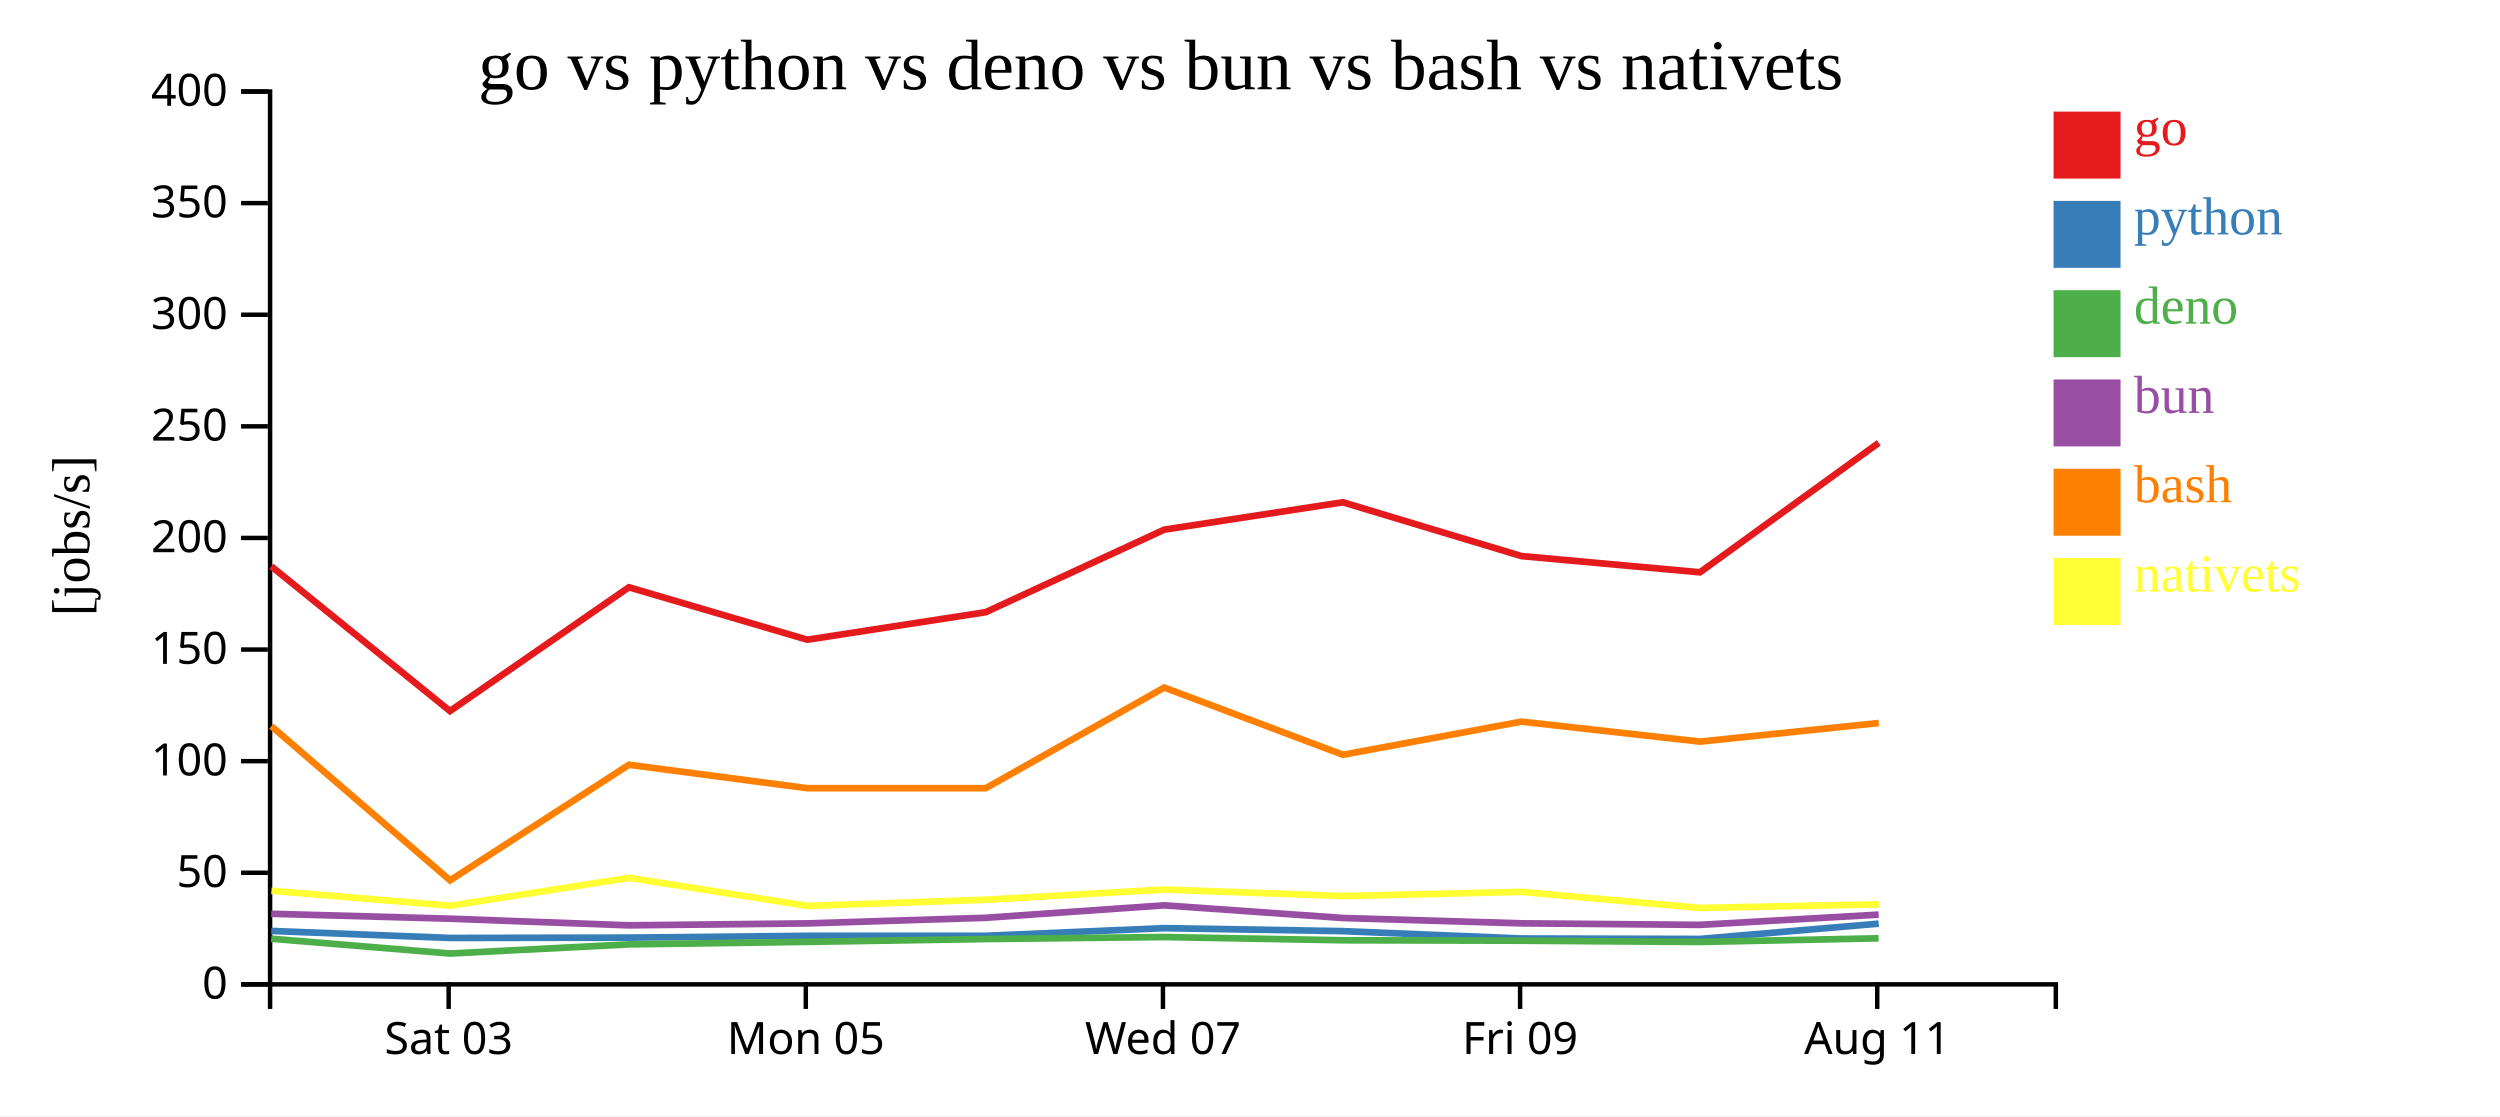
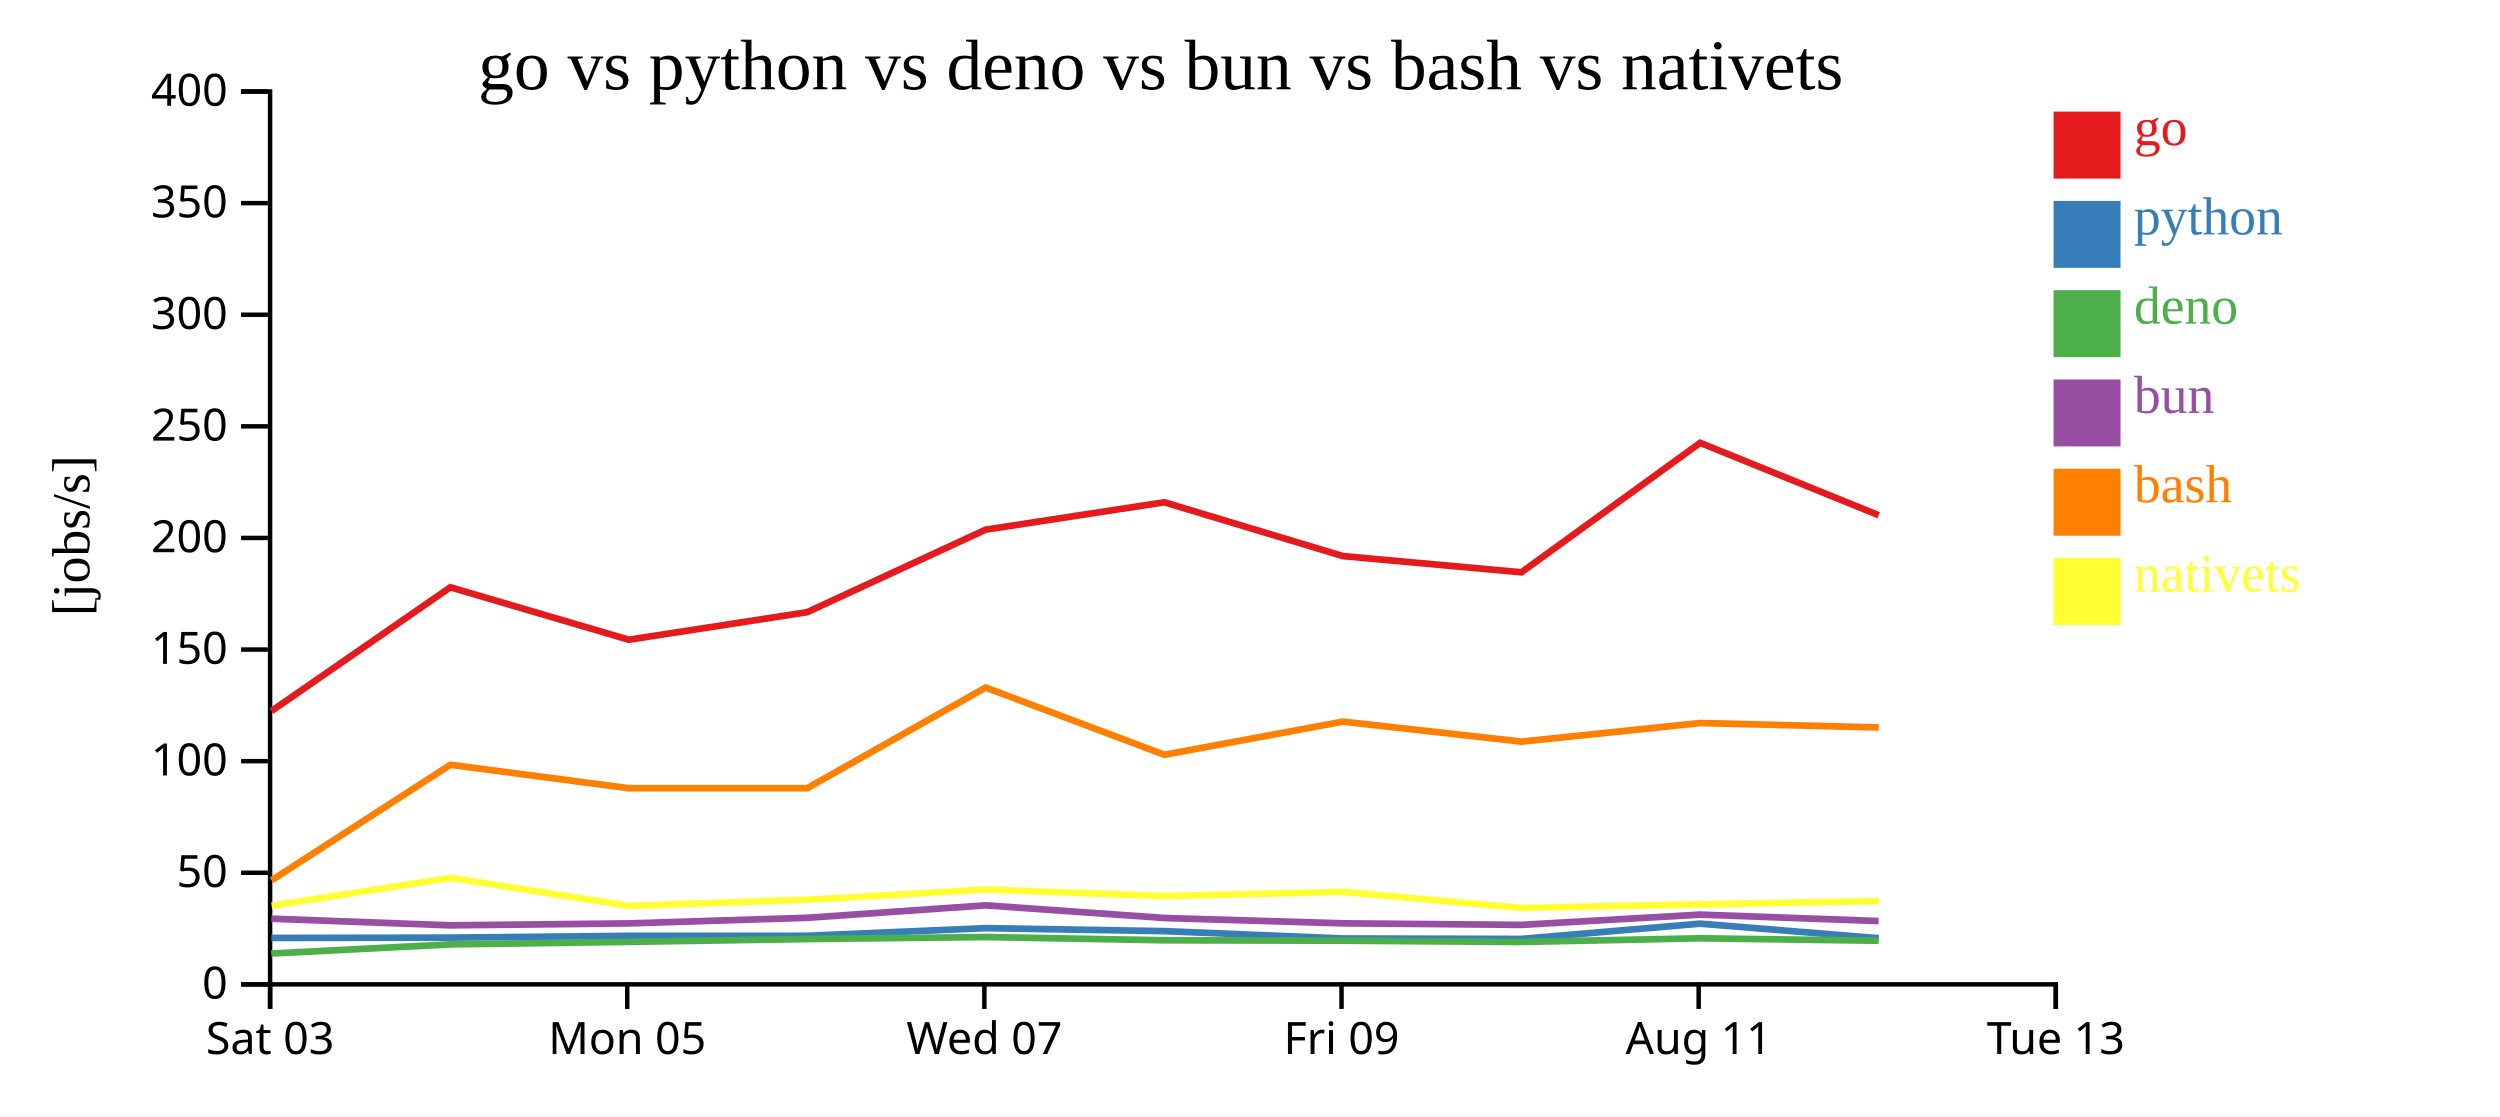
<svg xmlns="http://www.w3.org/2000/svg" width="560" height="250">
  <rect width="100%" height="100%" fill="white" />
  <g transform="translate(60,20)">
    <g transform="translate(0,200)" fill="none" font-size="10" font-family="sans-serif" text-anchor="middle">
      <path class="domain" stroke="currentColor" d="M0.5,6V0.5H400.5V6" />
-       <g class="tick" opacity="1" transform="translate(40.5,0)">
+       <g class="tick" opacity="1" transform="translate(0.5,0)">
        <line stroke="currentColor" y2="6" />
        <text fill="currentColor" y="9" dy="0.71em">Sat 03</text>
      </g>
-       <g class="tick" opacity="1" transform="translate(120.5,0)">
+       <g class="tick" opacity="1" transform="translate(80.5,0)">
        <line stroke="currentColor" y2="6" />
        <text fill="currentColor" y="9" dy="0.71em">Mon 05</text>
      </g>
-       <g class="tick" opacity="1" transform="translate(200.5,0)">
+       <g class="tick" opacity="1" transform="translate(160.5,0)">
        <line stroke="currentColor" y2="6" />
        <text fill="currentColor" y="9" dy="0.71em">Wed 07</text>
      </g>
-       <g class="tick" opacity="1" transform="translate(280.5,0)">
+       <g class="tick" opacity="1" transform="translate(240.5,0)">
        <line stroke="currentColor" y2="6" />
        <text fill="currentColor" y="9" dy="0.71em">Fri 09</text>
      </g>
-       <g class="tick" opacity="1" transform="translate(360.5,0)">
+       <g class="tick" opacity="1" transform="translate(320.5,0)">
        <line stroke="currentColor" y2="6" />
        <text fill="currentColor" y="9" dy="0.71em">Aug 11</text>
+       </g>
+       <g class="tick" opacity="1" transform="translate(400.5,0)">
+         <line stroke="currentColor" y2="6" />
+         <text fill="currentColor" y="9" dy="0.71em">Tue 13</text>
      </g>
    </g>
    <g fill="none" font-size="10" font-family="sans-serif" text-anchor="end">
      <path class="domain" stroke="currentColor" d="M-6,200.5H0.5V0.5H-6" />
      <g class="tick" opacity="1" transform="translate(0,200.5)">
        <line stroke="currentColor" x2="-6" />
        <text fill="currentColor" x="-9" dy="0.32em">0</text>
      </g>
      <g class="tick" opacity="1" transform="translate(0,175.5)">
        <line stroke="currentColor" x2="-6" />
        <text fill="currentColor" x="-9" dy="0.32em">50</text>
      </g>
      <g class="tick" opacity="1" transform="translate(0,150.5)">
        <line stroke="currentColor" x2="-6" />
        <text fill="currentColor" x="-9" dy="0.32em">100</text>
      </g>
      <g class="tick" opacity="1" transform="translate(0,125.5)">
        <line stroke="currentColor" x2="-6" />
        <text fill="currentColor" x="-9" dy="0.32em">150</text>
      </g>
      <g class="tick" opacity="1" transform="translate(0,100.5)">
        <line stroke="currentColor" x2="-6" />
        <text fill="currentColor" x="-9" dy="0.32em">200</text>
      </g>
      <g class="tick" opacity="1" transform="translate(0,75.5)">
        <line stroke="currentColor" x2="-6" />
        <text fill="currentColor" x="-9" dy="0.32em">250</text>
      </g>
      <g class="tick" opacity="1" transform="translate(0,50.5)">
        <line stroke="currentColor" x2="-6" />
        <text fill="currentColor" x="-9" dy="0.32em">300</text>
      </g>
      <g class="tick" opacity="1" transform="translate(0,25.5)">
        <line stroke="currentColor" x2="-6" />
        <text fill="currentColor" x="-9" dy="0.32em">350</text>
      </g>
      <g class="tick" opacity="1" transform="translate(0,0.5)">
        <line stroke="currentColor" x2="-6" />
        <text fill="currentColor" x="-9" dy="0.32em">400</text>
      </g>
    </g>
    <text text-anchor="middle" style="font-size: 12px" transform="rotate(-90)" y="-40" x="-100">[jobs/s]</text>
    <text text-anchor="middle" style="font-size: 16px" y="0" x="200">go vs python vs deno vs bun vs bash vs nativets</text>
-     <path class="line" fill="none" stroke="#e41a1c" stroke-width="1.5" d="M0.768,106.855L40.794,139.276L80.87,111.551L120.83,123.295L160.792,117.129L200.781,98.642L240.793,92.508L280.798,104.562L320.786,108.198L360.835,79.198" />
-     <path class="line" fill="none" stroke="#377eb8" stroke-width="1.5" d="M0.762,188.528L40.785,190.101L80.864,190.026L120.823,189.629L160.785,189.618L200.775,187.903L240.787,188.574L280.792,190.223L320.78,190.324L360.831,186.897" />
-     <path class="line" fill="none" stroke="#4daf4a" stroke-width="1.5" d="M0.743,190.271L40.764,193.588L80.842,191.541L120.801,190.982L160.765,190.347L200.758,189.899L240.768,190.62L280.77,190.718L320.758,191L360.813,190.177" />
-     <path class="line" fill="none" stroke="#984ea3" stroke-width="1.5" d="M0.751,184.687L40.773,185.787L80.851,187.277L120.811,186.841L160.773,185.587L200.765,182.795L240.776,185.629L280.78,186.828L320.767,187.171L360.821,184.874" />
-     <path class="line" fill="none" stroke="#ff7f00" stroke-width="1.5" d="M0.777,142.654L40.816,177.197L80.881,151.31L120.841,156.561L160.804,156.556L200.789,134.011L240.803,149.068L280.807,141.647L320.796,146.124L360.844,141.955" />
-     <path class="line" fill="none" stroke="#ffff33" stroke-width="1.5" d="M0.8,179.532L40.843,182.884L80.901,176.641L120.869,182.918L160.829,181.538L200.811,179.254L240.827,180.713L280.83,179.779L320.824,183.373L360.871,182.565" />
+     <path class="line" fill="none" stroke="#e41a1c" stroke-width="1.5" d="M0.794,139.276L40.87,111.551L80.83,123.295L120.792,117.129L160.781,98.642L200.793,92.508L240.798,104.562L280.786,108.198L320.835,79.198L360.827,95.408" />
+     <path class="line" fill="none" stroke="#377eb8" stroke-width="1.5" d="M0.785,190.101L40.864,190.026L80.823,189.629L120.785,189.618L160.775,187.903L200.787,188.574L240.792,190.223L280.78,190.324L320.831,186.897L360.821,190.169" />
+     <path class="line" fill="none" stroke="#4daf4a" stroke-width="1.5" d="M0.764,193.588L40.842,191.541L80.801,190.982L120.765,190.347L160.758,189.899L200.768,190.62L240.77,190.718L280.758,191L320.813,190.177L360.8,190.727" />
+     <path class="line" fill="none" stroke="#984ea3" stroke-width="1.5" d="M0.773,185.787L40.851,187.277L80.811,186.841L120.773,185.587L160.765,182.795L200.776,185.629L240.78,186.828L280.767,187.171L320.821,184.874L360.809,186.313" />
+     <path class="line" fill="none" stroke="#ff7f00" stroke-width="1.5" d="M0.816,177.197L40.881,151.31L80.841,156.561L120.804,156.556L160.789,134.011L200.803,149.068L240.807,141.647L280.796,146.124L320.844,141.955L360.836,142.955" />
+     <path class="line" fill="none" stroke="#ffff33" stroke-width="1.5" d="M0.843,182.884L40.901,176.641L80.869,182.918L120.829,181.538L160.811,179.254L200.827,180.713L240.83,179.779L280.824,183.373L320.871,182.565L360.862,181.833" />
    <rect class="dot" x="400" y="5" width="15" height="15" style="fill: #e41a1c;" />
    <rect class="dot" x="400" y="25" width="15" height="15" style="fill: #377eb8;" />
    <rect class="dot" x="400" y="45" width="15" height="15" style="fill: #4daf4a;" />
    <rect class="dot" x="400" y="65" width="15" height="15" style="fill: #984ea3;" />
    <rect class="dot" x="400" y="85" width="15" height="15" style="fill: #ff7f00;" />
    <rect class="dot" x="400" y="105" width="15" height="15" style="fill: #ffff33;" />
    <text class="label" x="418" y="12.5" style="fill: #e41a1c; alignment-baseline: middle;" text-anchor="left">go</text>
    <text class="label" x="418" y="32.5" style="fill: #377eb8; alignment-baseline: middle;" text-anchor="left">python</text>
    <text class="label" x="418" y="52.5" style="fill: #4daf4a; alignment-baseline: middle;" text-anchor="left">deno</text>
    <text class="label" x="418" y="72.5" style="fill: #984ea3; alignment-baseline: middle;" text-anchor="left">bun</text>
    <text class="label" x="418" y="92.5" style="fill: #ff7f00; alignment-baseline: middle;" text-anchor="left">bash</text>
    <text class="label" x="418" y="112.5" style="fill: #ffff33; alignment-baseline: middle;" text-anchor="left">nativets</text>
  </g>
</svg>
